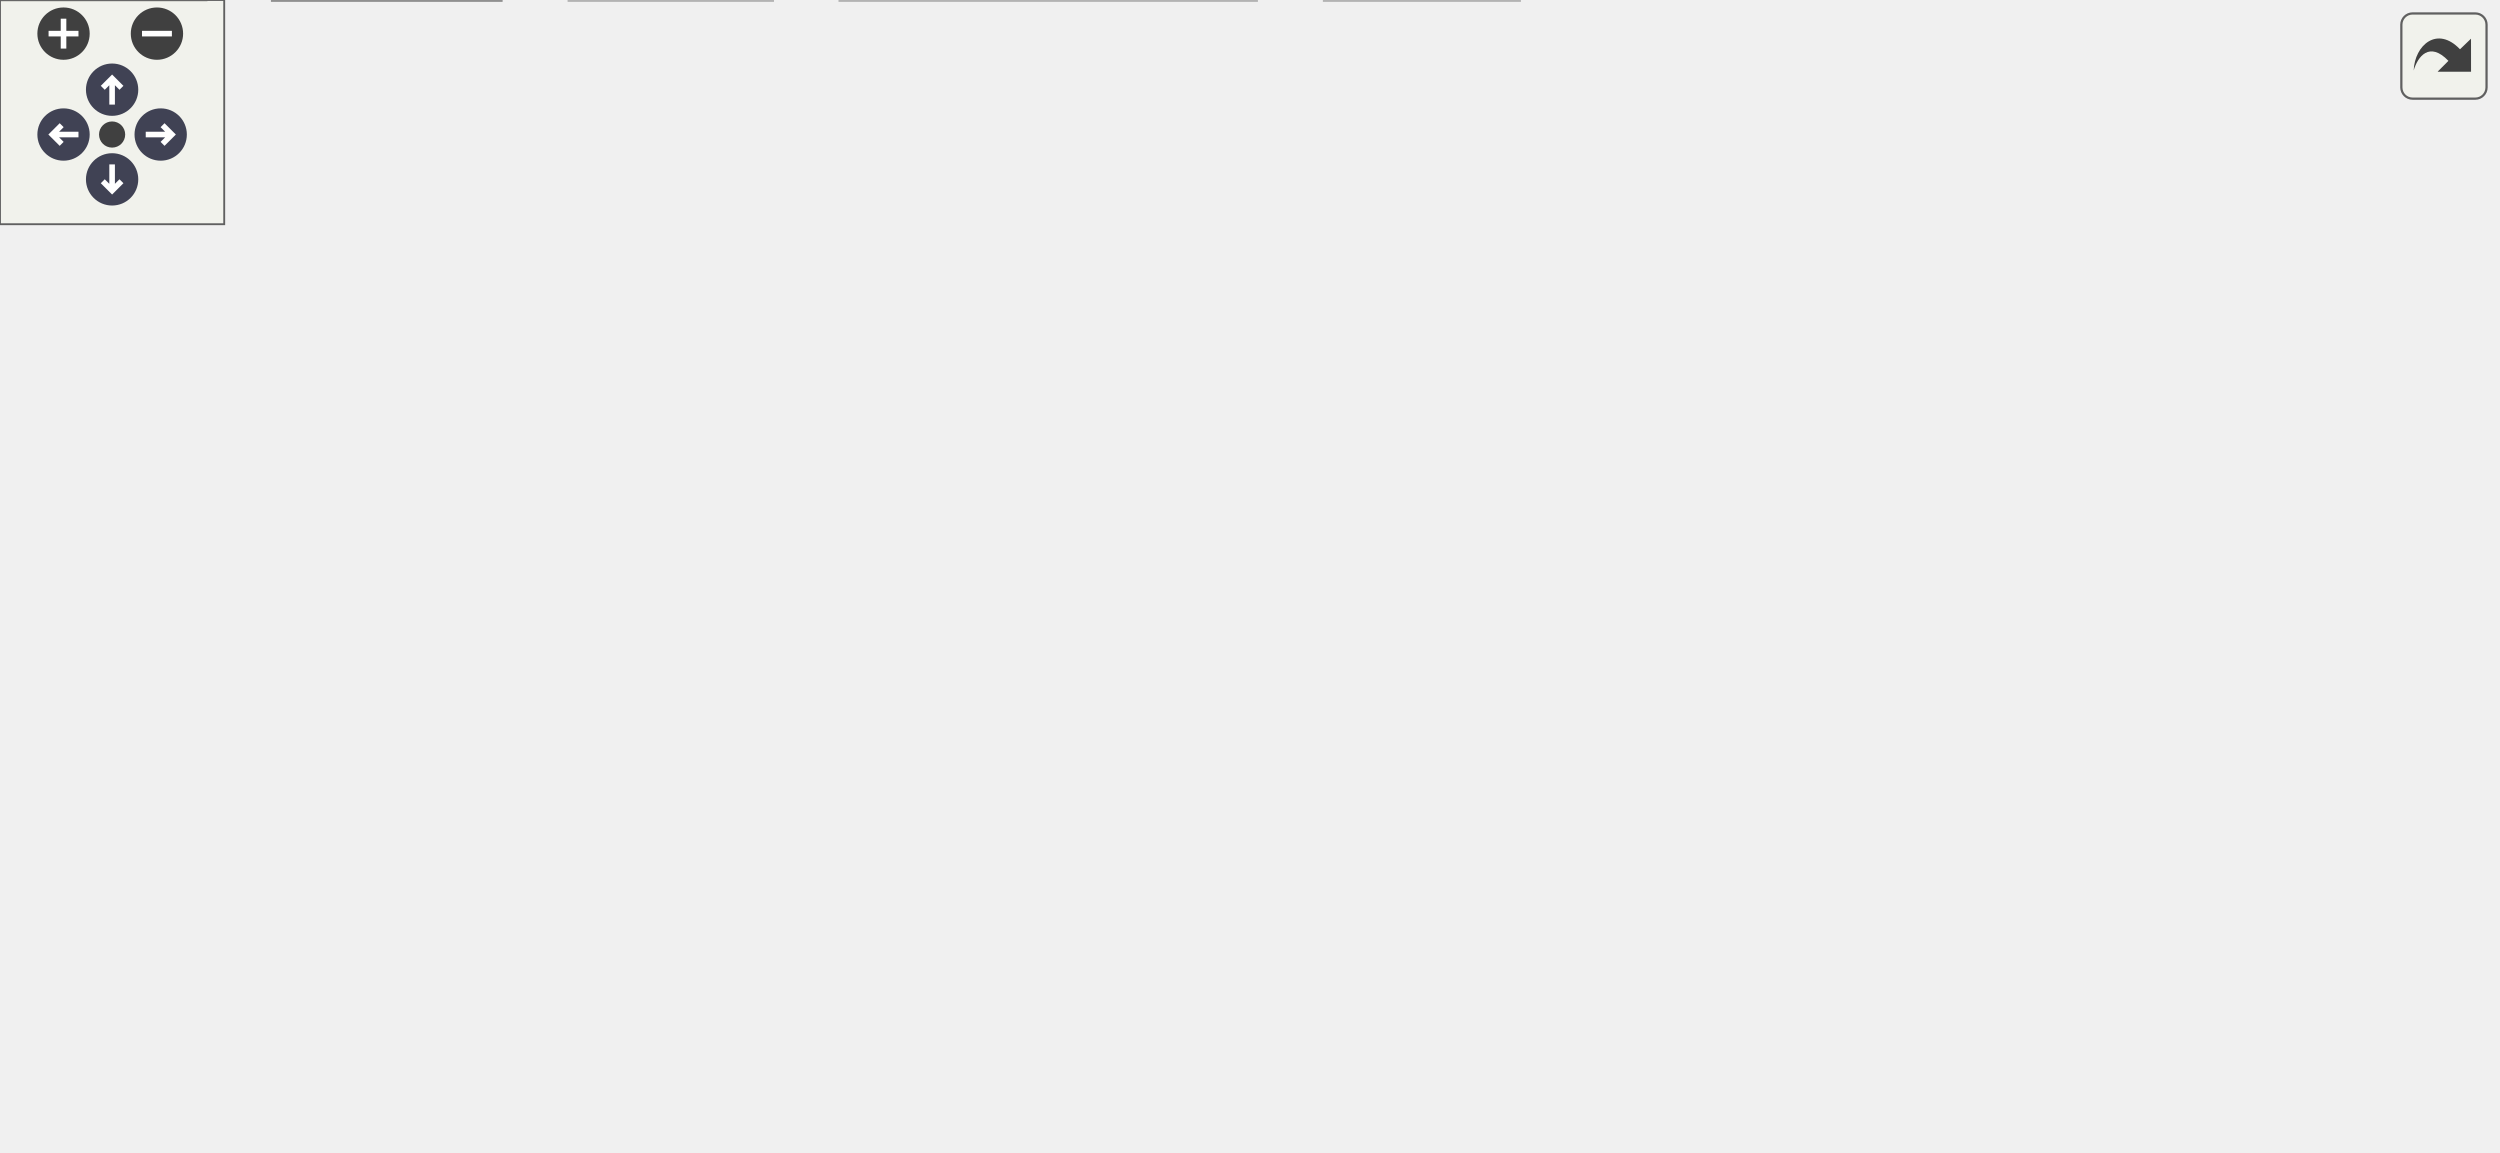
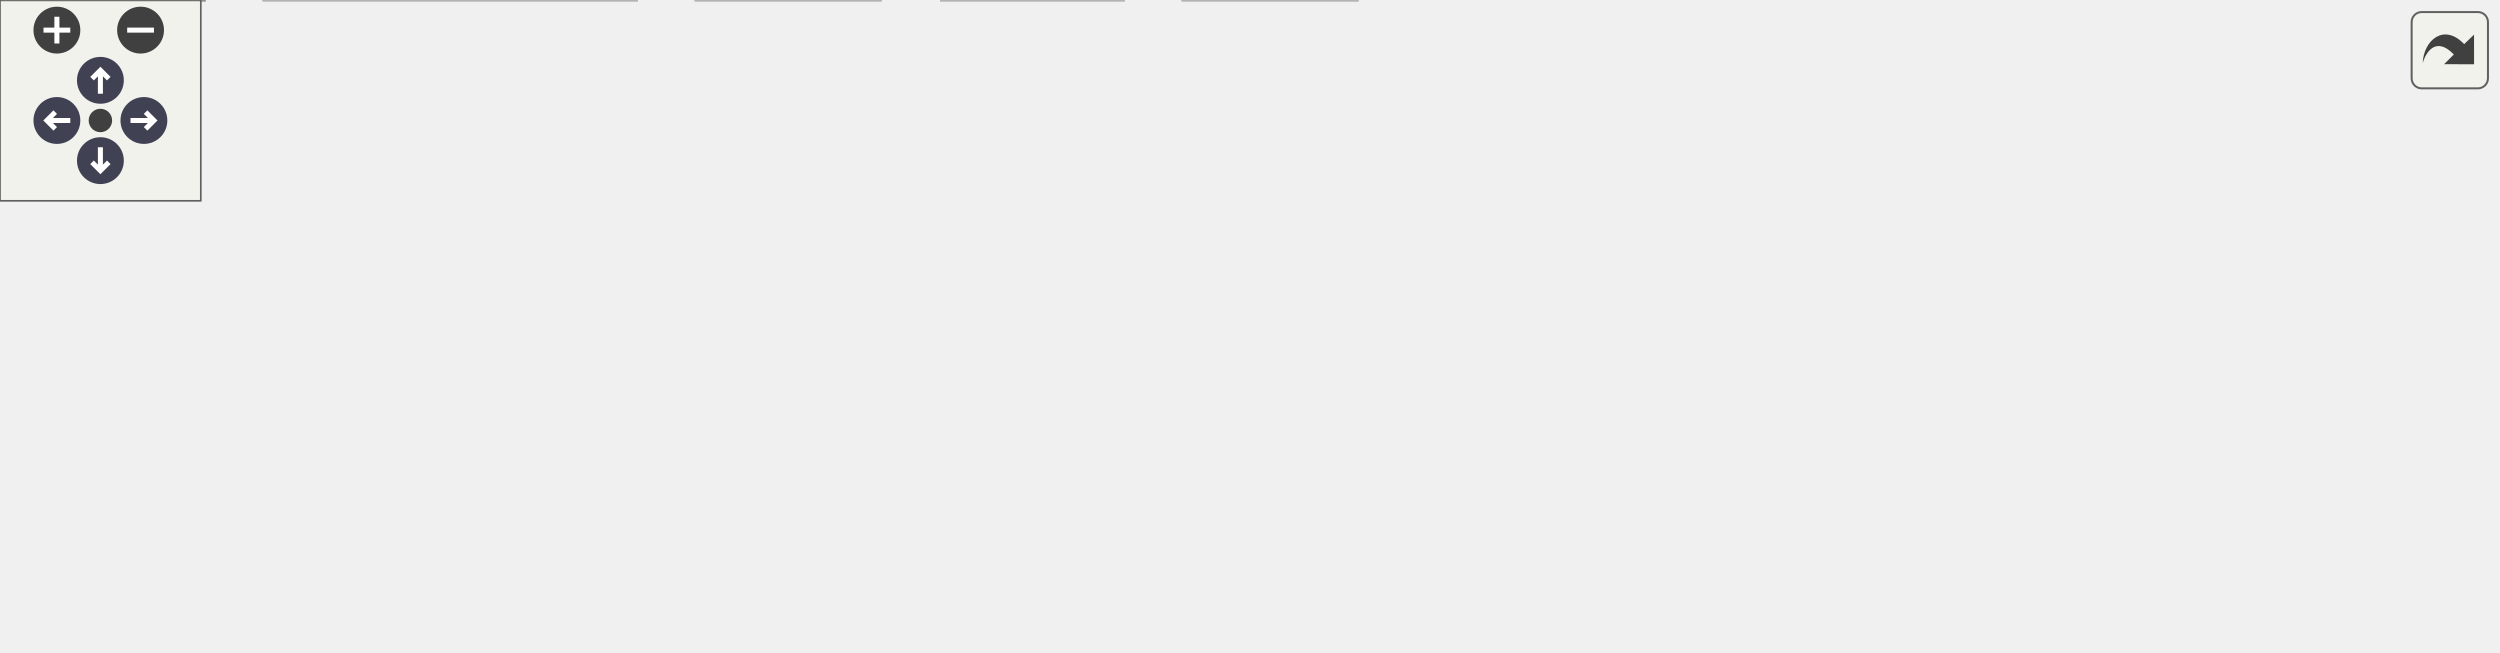
<svg xmlns="http://www.w3.org/2000/svg" xmlns:xlink="http://www.w3.org/1999/xlink" id="main" version="1.1" xml:space="preserve">
  <style type="text/css">
.node, .edge {opacity: 0.7;}
.node.selected, .edge.selected {opacity: 1;}
.edge:hover path { stroke: red; }
.edge:hover polygon { stroke: red; fill: red; }
</style>
  <defs>
    <circle id="rim" cx="0" cy="0" r="7" />
    <circle id="rim2" cx="0" cy="0" r="3.5" />
    <g id="zoomPlus">
      <use xlink:href="#rim" fill="#404040">
        <set attributeName="fill" to="#808080" begin="zoomplus.mouseover" end="zoomplus.mouseout" />
      </use>
      <path d="M-4,0h8M0,-4v8" fill="none" stroke="white" stroke-width="1.5" pointer-events="none" />
    </g>
    <g id="zoomMin">
      <use xlink:href="#rim" fill="#404040">
        <set attributeName="fill" to="#808080" begin="zoomminus.mouseover" end="zoomminus.mouseout" />
      </use>
      <path d="M-4,0h8" fill="none" stroke="white" stroke-width="1.5" pointer-events="none" />
    </g>
    <g id="arrowUp" transform="translate(30 24)">
      <use xlink:href="#rim" />
      <path pointer-events="none" fill="none" stroke="white" stroke-width="1.5" d="M0,-3.0v7 M-2.5,-0.5L0,-3.0L2.5,-0.5" />
    </g>
    <g id="arrowRight" transform="rotate(90) translate(36 -43)">
      <use xlink:href="#rim" />
      <path pointer-events="none" fill="none" stroke="white" stroke-width="1.5" d="M0,-3.0v7 M-2.5,-0.5L0,-3.0L2.5,-0.5" />
    </g>
    <g id="arrowDown" transform="rotate(180) translate(-30 -48)">
      <use xlink:href="#rim" />
      <path pointer-events="none" fill="none" stroke="white" stroke-width="1.5" d="M0,-3.0v7 M-2.5,-0.5L0,-3.0L2.5,-0.5" />
    </g>
    <g id="arrowLeft" transform="rotate(270) translate(-36 17)">
      <use xlink:href="#rim" />
      <path pointer-events="none" fill="none" stroke="white" stroke-width="1.5" d="M0,-3.0v7 M-2.5,-0.5L0,-3.0L2.5,-0.5" />
    </g>
    <g id="resetDef">
      <use xlink:href="#rim2" fill="#404040">
        <set attributeName="fill" to="#808080" begin="reset.mouseover" end="reset.mouseout" />
      </use>
    </g>
  </defs>
  <svg id="graph" class="graph">
    <g id="viewport">
      <g id="Node000001" class="node">
        <g id="a_Node000001">
-           <a xlink:title="Initialization for Menu Application Programs.">
-             <polygon fill="#999999" stroke="#666666" points="451.5,-247.75 411.5,-247.75 411.5,-227 451.5,-227 451.5,-247.75" />
-             <text xml:space="preserve" text-anchor="middle" x="431.5" y="-234.25" font-family="Helvetica,sans-Serif" font-size="10.00">init.c</text>
+           <a xlink:title="signal handling for interrupt signals">
+             <polygon fill="#999999" stroke="#666666" points="468.75,-134.25 430.25,-134.25 430.25,-113.5 468.75,-113.5 468.75,-134.25" />
+             <text xml:space="preserve" text-anchor="middle" x="449.5" y="-120.75" font-family="Helvetica,sans-Serif" font-size="10.00">sig.c</text>
          </a>
        </g>
      </g>
      <g id="Node000002" class="node">
        <g id="a_Node000002">
-           <a xlink:title=" ">
-             <polygon fill="#e0e0e0" stroke="#999999" points="197.88,-191 151.12,-191 151.12,-170.25 197.88,-170.25 197.88,-191" />
-             <text xml:space="preserve" text-anchor="middle" x="174.5" y="-177.5" font-family="Helvetica,sans-Serif" font-size="10.00">argp.h</text>
+           <a xlink:href="../../d8/db9/a00725.html" target="_top" xlink:title="Headder for C-Menu API library, libcm.so.">
+             <polygon fill="white" stroke="#666666" points="268.5,-77.5 228.5,-77.5 228.5,-56.75 268.5,-56.75 268.5,-77.5" />
+             <text xml:space="preserve" text-anchor="middle" x="248.5" y="-64" font-family="Helvetica,sans-Serif" font-size="10.00">cm.h</text>
          </a>
        </g>
      </g>
      <g id="edge1_Node000001_Node000002" class="edge">
        <g id="a_edge1_Node000001_Node000002">
          <a xlink:title=" ">
-             <path fill="none" stroke="#63b8ff" d="M411.2,-232.89C373.3,-226.24 289.02,-210.88 208.96,-191.46" />
-             <polygon fill="#63b8ff" stroke="#63b8ff" points="210.22,-188.16 199.67,-189.18 208.55,-194.96 210.22,-188.16" />
+             <path fill="none" stroke="#63b8ff" d="M429.86,-117.53C394.92,-108.01 321.69,-88.06 279.75,-76.64" />
+             <polygon fill="#63b8ff" stroke="#63b8ff" points="280.84,-73.31 270.28,-74.06 279,-80.06 280.84,-73.31" />
+           </a>
+         </g>
+       </g>
+       <g id="Node000005" class="node">
+         <g id="a_Node000005">
+           <a xlink:title=" ">
+             <polygon fill="#e0e0e0" stroke="#999999" points="335.62,-20.75 281.38,-20.75 281.38,0 335.62,0 335.62,-20.75" />
+             <text xml:space="preserve" text-anchor="middle" x="308.5" y="-7.25" font-family="Helvetica,sans-Serif" font-size="10.00">signal.h</text>
+           </a>
+         </g>
+       </g>
+       <g id="edge8_Node000001_Node000005" class="edge">
+         <g id="a_edge8_Node000001_Node000005">
+           <a xlink:title=" ">
+             <path fill="none" stroke="#63b8ff" d="M429.99,-116.36C410.22,-109.09 379.51,-95.88 357.5,-77.5 341.77,-64.37 328.28,-45.19 319.46,-30.87" />
+             <polygon fill="#63b8ff" stroke="#63b8ff" points="322.53,-29.18 314.44,-22.34 316.5,-32.74 322.53,-29.18" />
+           </a>
+         </g>
+       </g>
+       <g id="Node000007" class="node">
+         <g id="a_Node000007">
+           <a xlink:title=" ">
+             <polygon fill="#e0e0e0" stroke="#999999" points="405.5,-20.75 353.5,-20.75 353.5,0 405.5,0 405.5,-20.75" />
+             <text xml:space="preserve" text-anchor="middle" x="379.5" y="-7.25" font-family="Helvetica,sans-Serif" font-size="10.00">stdlib.h</text>
+           </a>
+         </g>
+       </g>
+       <g id="edge10_Node000001_Node000007" class="edge">
+         <g id="a_edge10_Node000001_Node000007">
+           <a xlink:title=" ">
+             <path fill="none" stroke="#63b8ff" d="M430,-118.38C410.07,-112.62 380.15,-100.52 366.5,-77.5 358.2,-63.51 362.75,-45.2 368.65,-31.4" />
+             <polygon fill="#63b8ff" stroke="#63b8ff" points="371.79,-32.95 373,-22.42 365.49,-29.9 371.79,-32.95" />
+           </a>
+         </g>
+       </g>
+       <g id="Node000008" class="node">
+         <g id="a_Node000008">
+           <a xlink:title=" ">
+             <polygon fill="#e0e0e0" stroke="#999999" points="442,-77.5 375,-77.5 375,-56.75 442,-56.75 442,-77.5" />
+             <text xml:space="preserve" text-anchor="middle" x="408.5" y="-64" font-family="Helvetica,sans-Serif" font-size="10.00">execinfo.h</text>
+           </a>
+         </g>
+       </g>
+       <g id="edge7_Node000001_Node000008" class="edge">
+         <g id="a_edge7_Node000001_Node000008">
+           <a xlink:title=" ">
+             <path fill="none" stroke="#63b8ff" d="M442.17,-113.09C436.75,-105.85 429.19,-95.76 422.61,-86.97" />
+             <polygon fill="#63b8ff" stroke="#63b8ff" points="425.47,-84.95 416.67,-79.04 419.87,-89.14 425.47,-84.95" />
+           </a>
+         </g>
+       </g>
+       <g id="Node000009" class="node">
+         <g id="a_Node000009">
+           <a xlink:title=" ">
+             <polygon fill="#e0e0e0" stroke="#999999" points="521,-77.5 460,-77.5 460,-56.75 521,-56.75 521,-77.5" />
+             <text xml:space="preserve" text-anchor="middle" x="490.5" y="-64" font-family="Helvetica,sans-Serif" font-size="10.00">stdbool.h</text>
+           </a>
+         </g>
+       </g>
+       <g id="edge9_Node000001_Node000009" class="edge">
+         <g id="a_edge9_Node000001_Node000009">
+           <a xlink:title=" ">
+             <path fill="none" stroke="#63b8ff" d="M456.83,-113.09C462.25,-105.85 469.81,-95.76 476.39,-86.97" />
+             <polygon fill="#63b8ff" stroke="#63b8ff" points="479.13,-89.14 482.33,-79.04 473.53,-84.95 479.13,-89.14" />
+           </a>
+         </g>
+       </g>
+       <g id="Node000010" class="node">
+         <g id="a_Node000010">
+           <a xlink:title=" ">
+             <polygon fill="#e0e0e0" stroke="#999999" points="591.88,-77.5 539.12,-77.5 539.12,-56.75 591.88,-56.75 591.88,-77.5" />
+             <text xml:space="preserve" text-anchor="middle" x="565.5" y="-64" font-family="Helvetica,sans-Serif" font-size="10.00">string.h</text>
+           </a>
+         </g>
+       </g>
+       <g id="edge11_Node000001_Node000010" class="edge">
+         <g id="a_edge11_Node000001_Node000010">
+           <a xlink:title=" ">
+             <path fill="none" stroke="#63b8ff" d="M469.18,-113.59C487.12,-105.12 513.93,-92.47 534.7,-82.66" />
+             <polygon fill="#63b8ff" stroke="#63b8ff" points="536.02,-85.91 543.57,-78.47 533.04,-79.58 536.02,-85.91" />
+           </a>
+         </g>
+       </g>
+       <g id="Node000011" class="node">
+         <g id="a_Node000011">
+           <a xlink:title=" ">
+             <polygon fill="#e0e0e0" stroke="#999999" points="672.75,-77.5 610.25,-77.5 610.25,-56.75 672.75,-56.75 672.75,-77.5" />
+             <text xml:space="preserve" text-anchor="middle" x="641.5" y="-64" font-family="Helvetica,sans-Serif" font-size="10.00">termios.h</text>
+           </a>
+         </g>
+       </g>
+       <g id="edge12_Node000001_Node000011" class="edge">
+         <g id="a_edge12_Node000001_Node000011">
+           <a xlink:title=" ">
+             <path fill="none" stroke="#63b8ff" d="M468.97,-117.32C499.29,-108.68 558.53,-91.78 599.05,-80.23" />
+             <polygon fill="#63b8ff" stroke="#63b8ff" points="599.83,-83.65 608.49,-77.54 597.91,-76.91 599.83,-83.65" />
+           </a>
+         </g>
+       </g>
+       <g id="Node000012" class="node">
+         <g id="a_Node000012">
+           <a xlink:title=" ">
+             <polygon fill="#e0e0e0" stroke="#999999" points="746,-77.5 691,-77.5 691,-56.75 746,-56.75 746,-77.5" />
+             <text xml:space="preserve" text-anchor="middle" x="718.5" y="-64" font-family="Helvetica,sans-Serif" font-size="10.00">unistd.h</text>
+           </a>
+         </g>
+       </g>
+       <g id="edge13_Node000001_Node000012" class="edge">
+         <g id="a_edge13_Node000001_Node000012">
+           <a xlink:title=" ">
+             <path fill="none" stroke="#63b8ff" d="M469.13,-119.41C507.51,-112.56 595.41,-96.49 679.61,-77.82" />
+             <polygon fill="#63b8ff" stroke="#63b8ff" points="680.19,-81.28 689.18,-75.68 678.66,-74.45 680.19,-81.28" />
          </a>
        </g>
      </g>
      <g id="Node000003" class="node">
        <g id="a_Node000003">
-           <a xlink:href="../../dd/dd8/a00719.html" target="_top" xlink:title="Headder for C-Menu Menu, Form, Pick, and View components.">
-             <polygon fill="white" stroke="#666666" points="283.38,-191 215.62,-191 215.62,-170.25 283.38,-170.25 283.38,-191" />
-             <text xml:space="preserve" text-anchor="middle" x="249.5" y="-177.5" font-family="Helvetica,sans-Serif" font-size="10.00">common.h</text>
-           </a>
-         </g>
-       </g>
-       <g id="edge2_Node000001_Node000003" class="edge">
-         <g id="a_edge2_Node000001_Node000003">
-           <a xlink:title=" ">
-             <path fill="none" stroke="#63b8ff" d="M411.33,-230.31C382.86,-221.74 330.18,-205.89 292.66,-194.61" />
-             <polygon fill="#63b8ff" stroke="#63b8ff" points="294.06,-191.38 283.48,-191.85 292.05,-198.08 294.06,-191.38" />
-           </a>
-         </g>
-       </g>
-       <g id="Node000009" class="node">
-         <g id="a_Node000009">
-           <a xlink:title=" ">
-             <polygon fill="#e0e0e0" stroke="#999999" points="406.5,-20.75 354.5,-20.75 354.5,0 406.5,0 406.5,-20.75" />
-             <text xml:space="preserve" text-anchor="middle" x="380.5" y="-7.25" font-family="Helvetica,sans-Serif" font-size="10.00">stdlib.h</text>
-           </a>
-         </g>
-       </g>
-       <g id="edge23_Node000001_Node000009" class="edge">
-         <g id="a_edge23_Node000001_Node000009">
-           <a xlink:title=" ">
-             <path fill="none" stroke="#63b8ff" d="M420.95,-226.69C412.46,-218.19 401.05,-205.02 395.5,-191 374.15,-137.08 375.85,-67.09 378.42,-32.56" />
-             <polygon fill="#63b8ff" stroke="#63b8ff" points="381.9,-32.94 379.27,-22.67 374.92,-32.34 381.9,-32.94" />
-           </a>
-         </g>
-       </g>
-       <g id="Node000014" class="node">
-         <g id="a_Node000014">
-           <a xlink:title=" ">
-             <polygon fill="#e0e0e0" stroke="#999999" points="458.62,-191 404.38,-191 404.38,-170.25 458.62,-170.25 458.62,-191" />
-             <text xml:space="preserve" text-anchor="middle" x="431.5" y="-177.5" font-family="Helvetica,sans-Serif" font-size="10.00">locale.h</text>
-           </a>
-         </g>
-       </g>
-       <g id="edge22_Node000001_Node000014" class="edge">
-         <g id="a_edge22_Node000001_Node000014">
-           <a xlink:title=" ">
-             <path fill="none" stroke="#63b8ff" d="M431.5,-226.59C431.5,-219.97 431.5,-210.97 431.5,-202.77" />
-             <polygon fill="#63b8ff" stroke="#63b8ff" points="435,-202.84 431.5,-192.84 428,-202.84 435,-202.84" />
-           </a>
-         </g>
-       </g>
-       <g id="Node000015" class="node">
-         <g id="a_Node000015">
-           <a xlink:title=" ">
-             <polygon fill="#e0e0e0" stroke="#999999" points="529.88,-191 477.12,-191 477.12,-170.25 529.88,-170.25 529.88,-191" />
-             <text xml:space="preserve" text-anchor="middle" x="503.5" y="-177.5" font-family="Helvetica,sans-Serif" font-size="10.00">string.h</text>
-           </a>
-         </g>
-       </g>
-       <g id="edge24_Node000001_Node000015" class="edge">
-         <g id="a_edge24_Node000001_Node000015">
-           <a xlink:title=" ">
-             <path fill="none" stroke="#63b8ff" d="M444.37,-226.59C454.71,-218.72 469.47,-207.5 481.65,-198.24" />
-             <polygon fill="#63b8ff" stroke="#63b8ff" points="483.69,-201.08 489.53,-192.24 479.46,-195.51 483.69,-201.08" />
-           </a>
-         </g>
-       </g>
-       <g id="Node000016" class="node">
-         <g id="a_Node000016">
-           <a xlink:title=" ">
-             <polygon fill="#e0e0e0" stroke="#999999" points="595.25,-191 547.75,-191 547.75,-170.25 595.25,-170.25 595.25,-191" />
-             <text xml:space="preserve" text-anchor="middle" x="571.5" y="-177.5" font-family="Helvetica,sans-Serif" font-size="10.00">time.h</text>
-           </a>
-         </g>
-       </g>
-       <g id="edge25_Node000001_Node000016" class="edge">
-         <g id="a_edge25_Node000001_Node000016">
-           <a xlink:title=" ">
-             <path fill="none" stroke="#63b8ff" d="M451.86,-228.41C474.12,-219.71 510.18,-205.6 536.91,-195.15" />
-             <polygon fill="#63b8ff" stroke="#63b8ff" points="537.91,-198.52 545.95,-191.62 535.36,-192 537.91,-198.52" />
-           </a>
-         </g>
-       </g>
-       <g id="Node000017" class="node">
-         <g id="a_Node000017">
-           <a xlink:title=" ">
-             <polygon fill="#e0e0e0" stroke="#999999" points="668,-191 613,-191 613,-170.25 668,-170.25 668,-191" />
-             <text xml:space="preserve" text-anchor="middle" x="640.5" y="-177.5" font-family="Helvetica,sans-Serif" font-size="10.00">unistd.h</text>
-           </a>
-         </g>
-       </g>
-       <g id="edge26_Node000001_Node000017" class="edge">
-         <g id="a_edge26_Node000001_Node000017">
-           <a xlink:title=" ">
-             <path fill="none" stroke="#63b8ff" d="M451.92,-231.03C486.6,-221.94 557.54,-203.36 601.84,-191.75" />
-             <polygon fill="#63b8ff" stroke="#63b8ff" points="602.51,-195.19 611.3,-189.27 600.74,-188.42 602.51,-195.19" />
+           <a xlink:href="../../df/d3b/a00728.html" target="_top" xlink:title=" ">
+             <polygon fill="white" stroke="#666666" points="61,-20.75 0,-20.75 0,0 61,0 61,-20.75" />
+             <text xml:space="preserve" text-anchor="middle" x="30.5" y="-7.25" font-family="Helvetica,sans-Serif" font-size="10.00">version.h</text>
+           </a>
+         </g>
+       </g>
+       <g id="edge2_Node000002_Node000003" class="edge">
+         <g id="a_edge2_Node000002_Node000003">
+           <a xlink:title=" ">
+             <path fill="none" stroke="#63b8ff" d="M228.38,-61.07C193.03,-52.19 119.1,-33.63 72.29,-21.87" />
+             <polygon fill="#63b8ff" stroke="#63b8ff" points="73.32,-18.52 62.77,-19.48 71.61,-25.31 73.32,-18.52" />
          </a>
        </g>
      </g>
      <g id="Node000004" class="node">
        <g id="a_Node000004">
          <a xlink:title=" ">
-             <polygon fill="#e0e0e0" stroke="#999999" points="336.12,-20.75 224.88,-20.75 224.88,0 336.12,0 336.12,-20.75" />
-             <text xml:space="preserve" text-anchor="middle" x="280.5" y="-7.25" font-family="Helvetica,sans-Serif" font-size="10.00">ncursesw/ncurses.h</text>
-           </a>
-         </g>
-       </g>
-       <g id="edge3_Node000003_Node000004" class="edge">
-         <g id="a_edge3_Node000003_Node000004">
-           <a xlink:title=" ">
-             <path fill="none" stroke="#63b8ff" d="M263.23,-169.96C274.04,-161.67 288.71,-148.77 297.5,-134.25 311.07,-111.83 309.91,-103.46 313.5,-77.5 314.76,-68.36 316.35,-65.52 313.5,-56.75 310.29,-46.87 304.03,-37.35 297.81,-29.6" />
-             <polygon fill="#63b8ff" stroke="#63b8ff" points="300.65,-27.53 291.46,-22.27 295.36,-32.12 300.65,-27.53" />
-           </a>
-         </g>
-       </g>
-       <g id="Node000005" class="node">
-         <g id="a_Node000005">
-           <a xlink:href="../../d8/db9/a00725.html" target="_top" xlink:title="Headder for C-Menu API library, libcm.so.">
-             <polygon fill="white" stroke="#666666" points="199.5,-77.5 159.5,-77.5 159.5,-56.75 199.5,-56.75 199.5,-77.5" />
-             <text xml:space="preserve" text-anchor="middle" x="179.5" y="-64" font-family="Helvetica,sans-Serif" font-size="10.00">cm.h</text>
-           </a>
-         </g>
-       </g>
-       <g id="edge4_Node000003_Node000005" class="edge">
-         <g id="a_edge4_Node000003_Node000005">
-           <a xlink:title=" ">
-             <path fill="none" stroke="#63b8ff" d="M215.16,-171.53C166.98,-160.02 84.67,-139.69 80.5,-134.25 58.67,-105.79 111.94,-85.53 148.51,-75.43" />
-             <polygon fill="#63b8ff" stroke="#63b8ff" points="148.97,-78.92 157.76,-73 147.2,-72.15 148.97,-78.92" />
-           </a>
-         </g>
-       </g>
-       <g id="Node000008" class="node">
-         <g id="a_Node000008">
-           <a xlink:title=" ">
-             <polygon fill="#e0e0e0" stroke="#999999" points="55,-20.75 0,-20.75 0,0 55,0 55,-20.75" />
-             <text xml:space="preserve" text-anchor="middle" x="27.5" y="-7.25" font-family="Helvetica,sans-Serif" font-size="10.00">stddef.h</text>
-           </a>
-         </g>
-       </g>
-       <g id="edge21_Node000003_Node000008" class="edge">
-         <g id="a_edge21_Node000003_Node000008">
-           <a xlink:title=" ">
-             <path fill="none" stroke="#63b8ff" d="M215.24,-171.76C165.05,-160.12 76.88,-139.15 71.5,-134.25 42.13,-107.53 32.35,-59.81 29.11,-32.36" />
-             <polygon fill="#63b8ff" stroke="#63b8ff" points="32.6,-32.13 28.15,-22.52 25.63,-32.81 32.6,-32.13" />
-           </a>
-         </g>
-       </g>
-       <g id="Node000010" class="node">
-         <g id="a_Node000010">
-           <a xlink:href="../../d2/d94/a00716.html" target="_top" xlink:title="Form data structures, enums, types, end process declarations.">
-             <polygon fill="white" stroke="#666666" points="137.62,-134.25 89.38,-134.25 89.38,-113.5 137.62,-113.5 137.62,-134.25" />
-             <text xml:space="preserve" text-anchor="middle" x="113.5" y="-120.75" font-family="Helvetica,sans-Serif" font-size="10.00">form.h</text>
-           </a>
-         </g>
-       </g>
-       <g id="edge10_Node000003_Node000010" class="edge">
-         <g id="a_edge10_Node000003_Node000010">
-           <a xlink:title=" ">
-             <path fill="none" stroke="#63b8ff" d="M225.19,-169.84C203.72,-161.19 172.18,-148.5 148.09,-138.8" />
-             <polygon fill="#63b8ff" stroke="#63b8ff" points="149.59,-135.63 139.01,-135.14 146.98,-142.13 149.59,-135.63" />
-           </a>
-         </g>
-       </g>
-       <g id="Node000011" class="node">
-         <g id="a_Node000011">
-           <a xlink:href="../../df/df7/a00731.html" target="_top" xlink:title="Menu data structures, enums, types, end external declarations.">
-             <polygon fill="white" stroke="#666666" points="208.88,-134.25 156.12,-134.25 156.12,-113.5 208.88,-113.5 208.88,-134.25" />
-             <text xml:space="preserve" text-anchor="middle" x="182.5" y="-120.75" font-family="Helvetica,sans-Serif" font-size="10.00">menu.h</text>
-           </a>
-         </g>
-       </g>
-       <g id="edge12_Node000003_Node000011" class="edge">
-         <g id="a_edge12_Node000003_Node000011">
-           <a xlink:title=" ">
-             <path fill="none" stroke="#63b8ff" d="M237.52,-169.84C227.99,-162.05 214.44,-150.97 203.17,-141.76" />
-             <polygon fill="#63b8ff" stroke="#63b8ff" points="205.5,-139.15 195.55,-135.54 201.08,-144.57 205.5,-139.15" />
-           </a>
-         </g>
-       </g>
-       <g id="Node000012" class="node">
-         <g id="a_Node000012">
-           <a xlink:href="../../db/d7c/a00722.html" target="_top" xlink:title="Pick data structures, enums, types, end external declarations.">
-             <polygon fill="white" stroke="#666666" points="272.12,-134.25 226.88,-134.25 226.88,-113.5 272.12,-113.5 272.12,-134.25" />
-             <text xml:space="preserve" text-anchor="middle" x="249.5" y="-120.75" font-family="Helvetica,sans-Serif" font-size="10.00">pick.h</text>
-           </a>
-         </g>
-       </g>
-       <g id="edge14_Node000003_Node000012" class="edge">
-         <g id="a_edge14_Node000003_Node000012">
-           <a xlink:title=" ">
-             <path fill="none" stroke="#63b8ff" d="M249.5,-169.84C249.5,-163.22 249.5,-154.22 249.5,-146.02" />
-             <polygon fill="#63b8ff" stroke="#63b8ff" points="253,-146.09 249.5,-136.09 246,-146.09 253,-146.09" />
-           </a>
-         </g>
-       </g>
-       <g id="Node000013" class="node">
-         <g id="a_Node000013">
-           <a xlink:href="../../d6/dc0/a00734.html" target="_top" xlink:title="View data structures, enums, types, end external declarations.">
-             <polygon fill="white" stroke="#666666" points="304.25,-77.5 256.75,-77.5 256.75,-56.75 304.25,-56.75 304.25,-77.5" />
-             <text xml:space="preserve" text-anchor="middle" x="280.5" y="-64" font-family="Helvetica,sans-Serif" font-size="10.00">view.h</text>
-           </a>
-         </g>
-       </g>
-       <g id="edge16_Node000003_Node000013" class="edge">
-         <g id="a_edge16_Node000003_Node000013">
-           <a xlink:title=" ">
-             <path fill="none" stroke="#63b8ff" d="M259.17,-169.82C266.89,-161.24 277.13,-148.03 281.5,-134.25 286.13,-119.65 285.66,-102.32 284.16,-89.06" />
-             <polygon fill="#63b8ff" stroke="#63b8ff" points="287.64,-88.71 282.74,-79.32 280.71,-89.72 287.64,-88.71" />
-           </a>
-         </g>
-       </g>
-       <g id="edge6_Node000005_Node000004" class="edge">
-         <g id="a_edge6_Node000005_Node000004">
-           <a xlink:title=" ">
-             <path fill="none" stroke="#63b8ff" d="M197.56,-56.34C212.92,-48.01 235.24,-35.91 252.86,-26.36" />
-             <polygon fill="#63b8ff" stroke="#63b8ff" points="254.15,-29.64 261.27,-21.8 250.81,-23.49 254.15,-29.64" />
+             <polygon fill="#e0e0e0" stroke="#999999" points="190.12,-20.75 78.88,-20.75 78.88,0 190.12,0 190.12,-20.75" />
+             <text xml:space="preserve" text-anchor="middle" x="134.5" y="-7.25" font-family="Helvetica,sans-Serif" font-size="10.00">ncursesw/ncurses.h</text>
+           </a>
+         </g>
+       </g>
+       <g id="edge3_Node000002_Node000004" class="edge">
+         <g id="a_edge3_Node000002_Node000004">
+           <a xlink:title=" ">
+             <path fill="none" stroke="#63b8ff" d="M228.12,-56.34C210.53,-47.89 184.87,-35.57 164.87,-25.96" />
+             <polygon fill="#63b8ff" stroke="#63b8ff" points="166.6,-22.91 156.07,-21.73 163.57,-29.22 166.6,-22.91" />
+           </a>
+         </g>
+       </g>
+       <g id="edge4_Node000002_Node000005" class="edge">
+         <g id="a_edge4_Node000002_Node000005">
+           <a xlink:title=" ">
+             <path fill="none" stroke="#63b8ff" d="M259.23,-56.34C267.59,-48.71 279.41,-37.92 289.38,-28.82" />
+             <polygon fill="#63b8ff" stroke="#63b8ff" points="291.72,-31.42 296.75,-22.1 287,-26.25 291.72,-31.42" />
          </a>
        </g>
      </g>
      <g id="Node000006" class="node">
        <g id="a_Node000006">
-           <a xlink:href="../../df/d3b/a00728.html" target="_top" xlink:title=" ">
-             <polygon fill="white" stroke="#666666" points="134,-20.75 73,-20.75 73,0 134,0 134,-20.75" />
-             <text xml:space="preserve" text-anchor="middle" x="103.5" y="-7.25" font-family="Helvetica,sans-Serif" font-size="10.00">version.h</text>
-           </a>
-         </g>
-       </g>
-       <g id="edge5_Node000005_Node000006" class="edge">
-         <g id="a_edge5_Node000005_Node000006">
-           <a xlink:title=" ">
-             <path fill="none" stroke="#63b8ff" d="M165.91,-56.34C154.89,-48.4 139.11,-37.03 126.18,-27.71" />
-             <polygon fill="#63b8ff" stroke="#63b8ff" points="128.36,-24.97 118.2,-21.96 124.27,-30.65 128.36,-24.97" />
-           </a>
-         </g>
-       </g>
-       <g id="Node000007" class="node">
-         <g id="a_Node000007">
-           <a xlink:title=" ">
-             <polygon fill="#e0e0e0" stroke="#999999" points="206.62,-20.75 152.38,-20.75 152.38,0 206.62,0 206.62,-20.75" />
-             <text xml:space="preserve" text-anchor="middle" x="179.5" y="-7.25" font-family="Helvetica,sans-Serif" font-size="10.00">signal.h</text>
-           </a>
-         </g>
-       </g>
-       <g id="edge7_Node000005_Node000007" class="edge">
-         <g id="a_edge7_Node000005_Node000007">
-           <a xlink:title=" ">
-             <path fill="none" stroke="#63b8ff" d="M179.5,-56.34C179.5,-49.72 179.5,-40.72 179.5,-32.52" />
-             <polygon fill="#63b8ff" stroke="#63b8ff" points="183,-32.59 179.5,-22.59 176,-32.59 183,-32.59" />
-           </a>
-         </g>
-       </g>
-       <g id="edge8_Node000005_Node000008" class="edge">
-         <g id="a_edge8_Node000005_Node000008">
-           <a xlink:title=" ">
-             <path fill="none" stroke="#63b8ff" d="M159,-58.74C135.14,-50.15 95.25,-35.78 65.64,-25.11" />
-             <polygon fill="#63b8ff" stroke="#63b8ff" points="66.87,-21.84 56.28,-21.74 64.5,-28.42 66.87,-21.84" />
-           </a>
-         </g>
-       </g>
-       <g id="edge9_Node000005_Node000009" class="edge">
-         <g id="a_edge9_Node000005_Node000009">
-           <a xlink:title=" ">
-             <path fill="none" stroke="#63b8ff" d="M199.88,-60.57C233.43,-51.43 300.79,-33.09 343.1,-21.56" />
-             <polygon fill="#63b8ff" stroke="#63b8ff" points="343.87,-24.98 352.6,-18.98 342.03,-18.23 343.87,-24.98" />
-           </a>
-         </g>
-       </g>
-       <g id="edge11_Node000010_Node000005" class="edge">
-         <g id="a_edge11_Node000010_Node000005">
-           <a xlink:title=" ">
-             <path fill="none" stroke="#63b8ff" d="M125.3,-113.09C134.68,-105.3 148.04,-94.22 159.14,-85.01" />
-             <polygon fill="#63b8ff" stroke="#63b8ff" points="161.18,-87.87 166.64,-78.79 156.71,-82.49 161.18,-87.87" />
-           </a>
-         </g>
-       </g>
-       <g id="edge13_Node000011_Node000005" class="edge">
-         <g id="a_edge13_Node000011_Node000005">
-           <a xlink:title=" ">
-             <path fill="none" stroke="#63b8ff" d="M181.96,-113.09C181.6,-106.47 181.11,-97.47 180.66,-89.27" />
-             <polygon fill="#63b8ff" stroke="#63b8ff" points="184.16,-89.13 180.11,-79.34 177.17,-89.52 184.16,-89.13" />
-           </a>
-         </g>
-       </g>
-       <g id="edge15_Node000012_Node000005" class="edge">
-         <g id="a_edge15_Node000012_Node000005">
-           <a xlink:title=" ">
-             <path fill="none" stroke="#63b8ff" d="M236.99,-113.09C226.93,-105.22 212.59,-94 200.74,-84.74" />
-             <polygon fill="#63b8ff" stroke="#63b8ff" points="203.13,-82.16 193.1,-78.76 198.82,-87.68 203.13,-82.16" />
-           </a>
-         </g>
-       </g>
-       <g id="edge17_Node000013_Node000004" class="edge">
-         <g id="a_edge17_Node000013_Node000004">
-           <a xlink:title=" ">
-             <path fill="none" stroke="#63b8ff" d="M280.5,-56.34C280.5,-49.72 280.5,-40.72 280.5,-32.52" />
-             <polygon fill="#63b8ff" stroke="#63b8ff" points="284,-32.59 280.5,-22.59 277,-32.59 284,-32.59" />
-           </a>
-         </g>
-       </g>
-       <g id="edge18_Node000013_Node000007" class="edge">
-         <g id="a_edge18_Node000013_Node000007">
-           <a xlink:title=" ">
-             <path fill="none" stroke="#63b8ff" d="M262.44,-56.34C247.08,-48.01 224.76,-35.91 207.14,-26.36" />
-             <polygon fill="#63b8ff" stroke="#63b8ff" points="209.19,-23.49 198.73,-21.8 205.85,-29.64 209.19,-23.49" />
-           </a>
-         </g>
-       </g>
-       <g id="edge19_Node000013_Node000008" class="edge">
-         <g id="a_edge19_Node000013_Node000008">
-           <a xlink:title=" ">
-             <path fill="none" stroke="#63b8ff" d="M256.33,-61.47C218.05,-54.01 140.88,-38.63 66.35,-21.34" />
-             <polygon fill="#63b8ff" stroke="#63b8ff" points="67.38,-17.99 56.85,-19.12 65.79,-24.81 67.38,-17.99" />
-           </a>
-         </g>
-       </g>
-       <g id="edge20_Node000013_Node000009" class="edge">
-         <g id="a_edge20_Node000013_Node000009">
-           <a xlink:title=" ">
-             <path fill="none" stroke="#63b8ff" d="M298.38,-56.34C313.59,-48.01 335.69,-35.91 353.13,-26.36" />
-             <polygon fill="#63b8ff" stroke="#63b8ff" points="354.36,-29.68 361.45,-21.81 351,-23.54 354.36,-29.68" />
+           <a xlink:title=" ">
+             <polygon fill="#e0e0e0" stroke="#999999" points="263,-20.75 208,-20.75 208,0 263,0 263,-20.75" />
+             <text xml:space="preserve" text-anchor="middle" x="235.5" y="-7.25" font-family="Helvetica,sans-Serif" font-size="10.00">stddef.h</text>
+           </a>
+         </g>
+       </g>
+       <g id="edge5_Node000002_Node000006" class="edge">
+         <g id="a_edge5_Node000002_Node000006">
+           <a xlink:title=" ">
+             <path fill="none" stroke="#63b8ff" d="M246.18,-56.34C244.59,-49.64 242.42,-40.51 240.45,-32.23" />
+             <polygon fill="#63b8ff" stroke="#63b8ff" points="243.87,-31.47 238.15,-22.55 237.06,-33.09 243.87,-31.47" />
+           </a>
+         </g>
+       </g>
+       <g id="edge6_Node000002_Node000007" class="edge">
+         <g id="a_edge6_Node000002_Node000007">
+           <a xlink:title=" ">
+             <path fill="none" stroke="#63b8ff" d="M268.97,-57.57C289.44,-49.02 321.28,-35.71 345.54,-25.57" />
+             <polygon fill="#63b8ff" stroke="#63b8ff" points="346.81,-28.83 354.68,-21.75 344.11,-22.37 346.81,-28.83" />
          </a>
        </g>
      </g>
    </g>
  </svg>
  <g id="navigator" transform="translate(0 0)" fill="#404254">
    <rect fill="#f2f5e9" fill-opacity="0.5" stroke="#606060" stroke-width=".5" x="0" y="0" width="60" height="60" />
    <use id="zoomplus" xlink:href="#zoomPlus" x="17" y="9" />
    <use id="zoomminus" xlink:href="#zoomMin" x="42" y="9" />
    <use id="reset" xlink:href="#resetDef" x="30" y="36" />
    <use id="arrowup" xlink:href="#arrowUp" x="0" y="0" />
    <use id="arrowright" xlink:href="#arrowRight" x="0" y="0" />
    <use id="arrowdown" xlink:href="#arrowDown" x="0" y="0" />
    <use id="arrowleft" xlink:href="#arrowLeft" x="0" y="0" />
  </g>
  <svg viewBox="0 0 15 15" width="100%" height="30px" preserveAspectRatio="xMaxYMin meet">
    <g id="arrow_out" transform="scale(0.3 0.3)">
      <a xlink:href="a01158_org.svg" target="_base">
        <rect id="button" ry="5" rx="5" y="6" x="6" height="38" width="38" fill="#f2f5e9" fill-opacity="0.5" stroke="#606060" stroke-width="1.0" />
        <path id="arrow" d="M 11.5,31.437 C 11.94,20.098 22.043,11.323 32.159,21.979 L 37.069,17.246 C 37.069,17.246 37.088,32 37.088,32 L 22.16,31.978 C 22.16,31.978 26.998,27.14 26.998,27.14 C 18.529,18.264 13.292,25.23 11.5,31.437 z" style="fill:#404040;" />
      </a>
    </g>
  </svg>
  <style type="text/css">

[data-mouse-over-selected='false'] { opacity: 0.7; }
[data-mouse-over-selected='true']  { opacity: 1.0; }

</style>
</svg>
